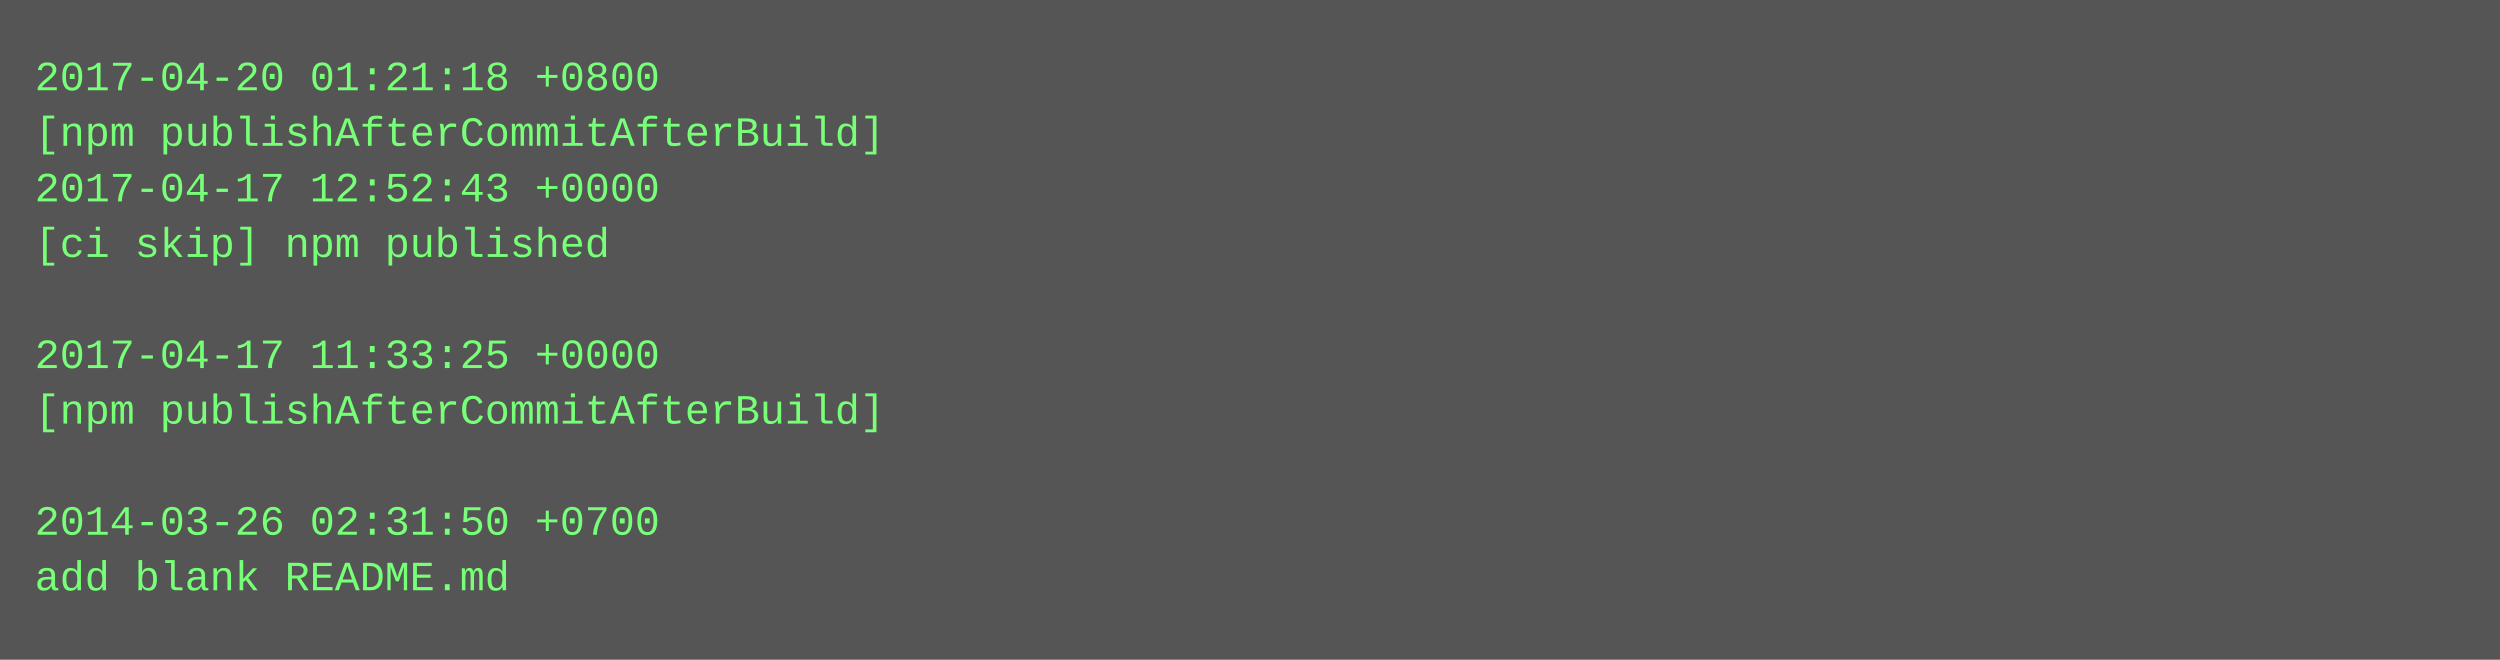
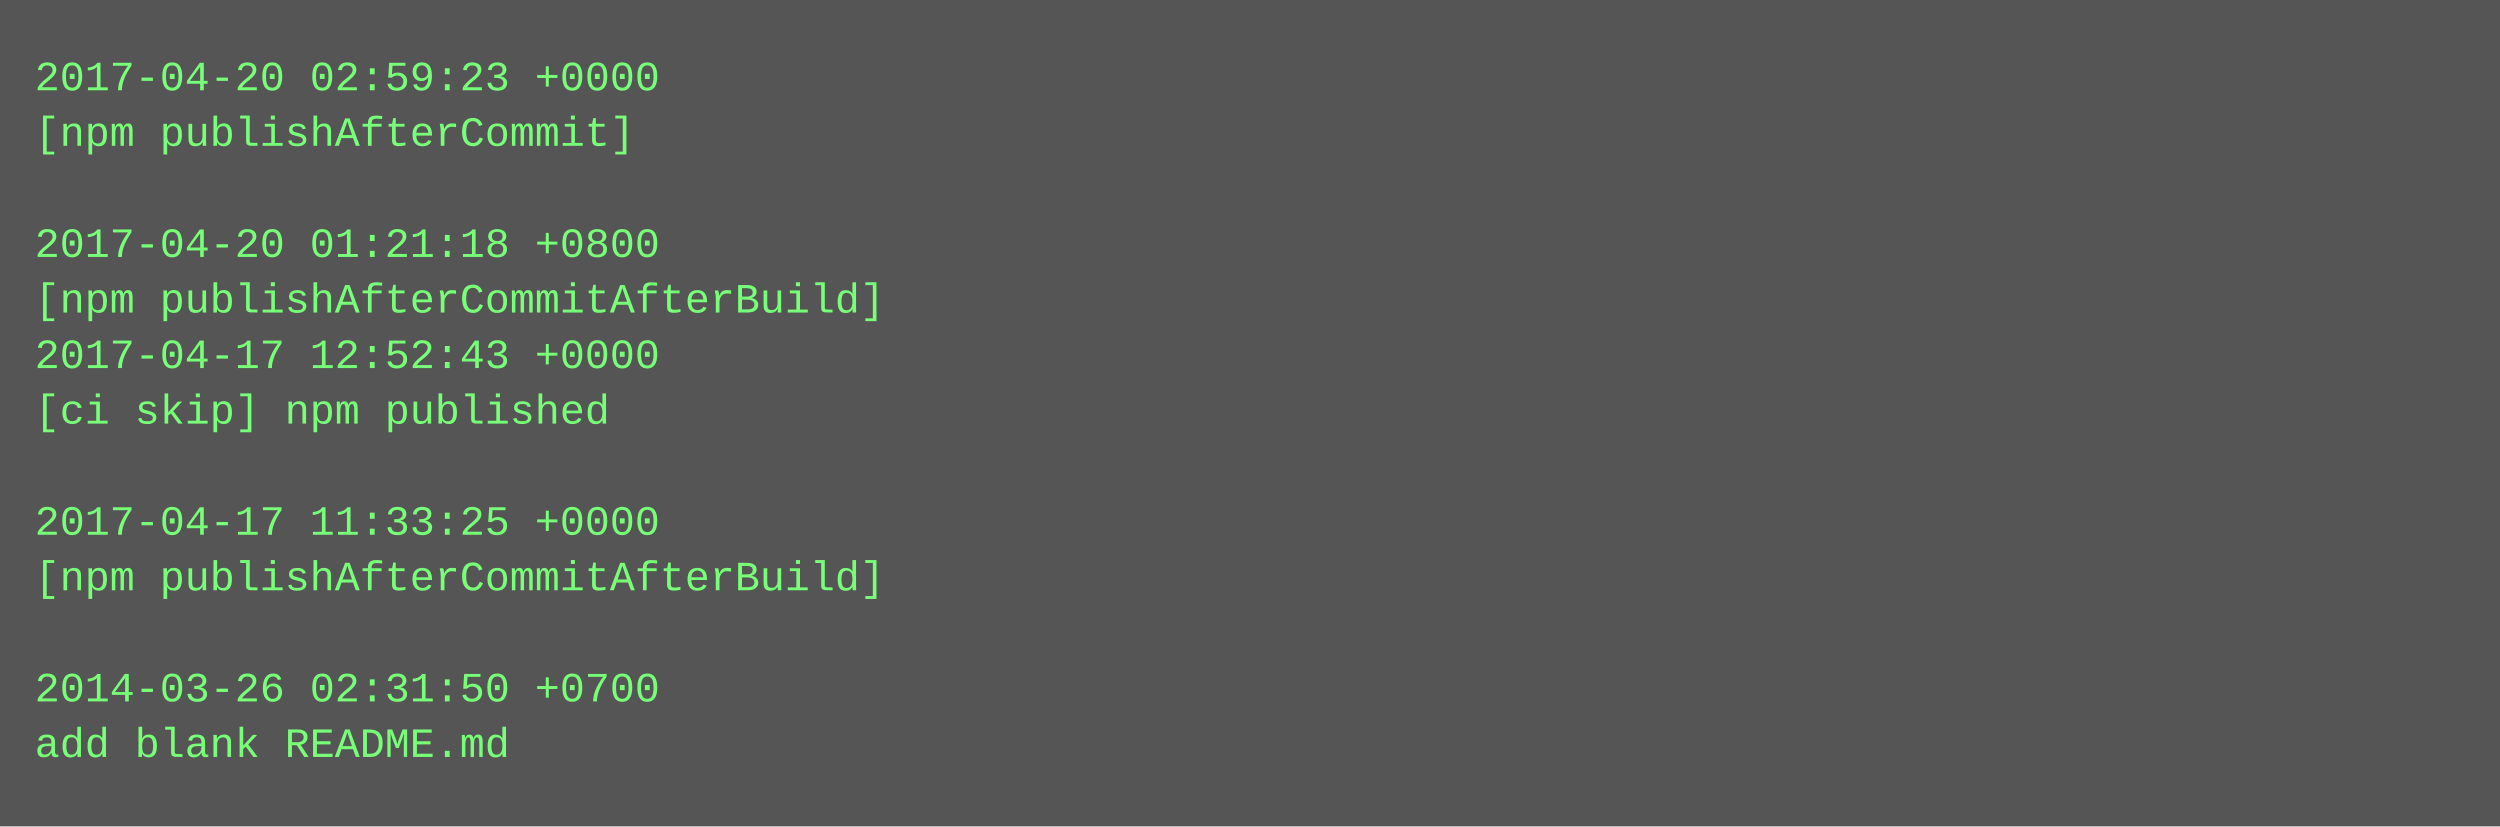
- <svg xmlns="http://www.w3.org/2000/svg" height="190" width="720">
-   <rect height="190" fill="#555" width="720" />
+ <svg xmlns="http://www.w3.org/2000/svg" height="238" width="720">
+   <rect height="238" fill="#555" width="720" />
  <text fill="#7f7" font-family="Courier New" font-size="12" xml:space="preserve">
-     <tspan x="10" y="26">2017-04-20 01:21:18 +0800</tspan>
-     <tspan x="10" y="42">[npm publishAfterCommitAfterBuild]</tspan>
-     <tspan x="10" y="58">2017-04-17 12:52:43 +0000</tspan>
-     <tspan x="10" y="74">[ci skip] npm published</tspan>
-     <tspan x="10" y="90" />
-     <tspan x="10" y="106">2017-04-17 11:33:25 +0000</tspan>
-     <tspan x="10" y="122">[npm publishAfterCommitAfterBuild]</tspan>
+     <tspan x="10" y="26">2017-04-20 02:59:23 +0000</tspan>
+     <tspan x="10" y="42">[npm publishAfterCommit]</tspan>
+     <tspan x="10" y="58" />
+     <tspan x="10" y="74">2017-04-20 01:21:18 +0800</tspan>
+     <tspan x="10" y="90">[npm publishAfterCommitAfterBuild]</tspan>
+     <tspan x="10" y="106">2017-04-17 12:52:43 +0000</tspan>
+     <tspan x="10" y="122">[ci skip] npm published</tspan>
    <tspan x="10" y="138" />
-     <tspan x="10" y="154">2014-03-26 02:31:50 +0700</tspan>
-     <tspan x="10" y="170">add blank README.md</tspan>
+     <tspan x="10" y="154">2017-04-17 11:33:25 +0000</tspan>
+     <tspan x="10" y="170">[npm publishAfterCommitAfterBuild]</tspan>
+     <tspan x="10" y="186" />
+     <tspan x="10" y="202">2014-03-26 02:31:50 +0700</tspan>
+     <tspan x="10" y="218">add blank README.md</tspan>
  </text>
</svg>
